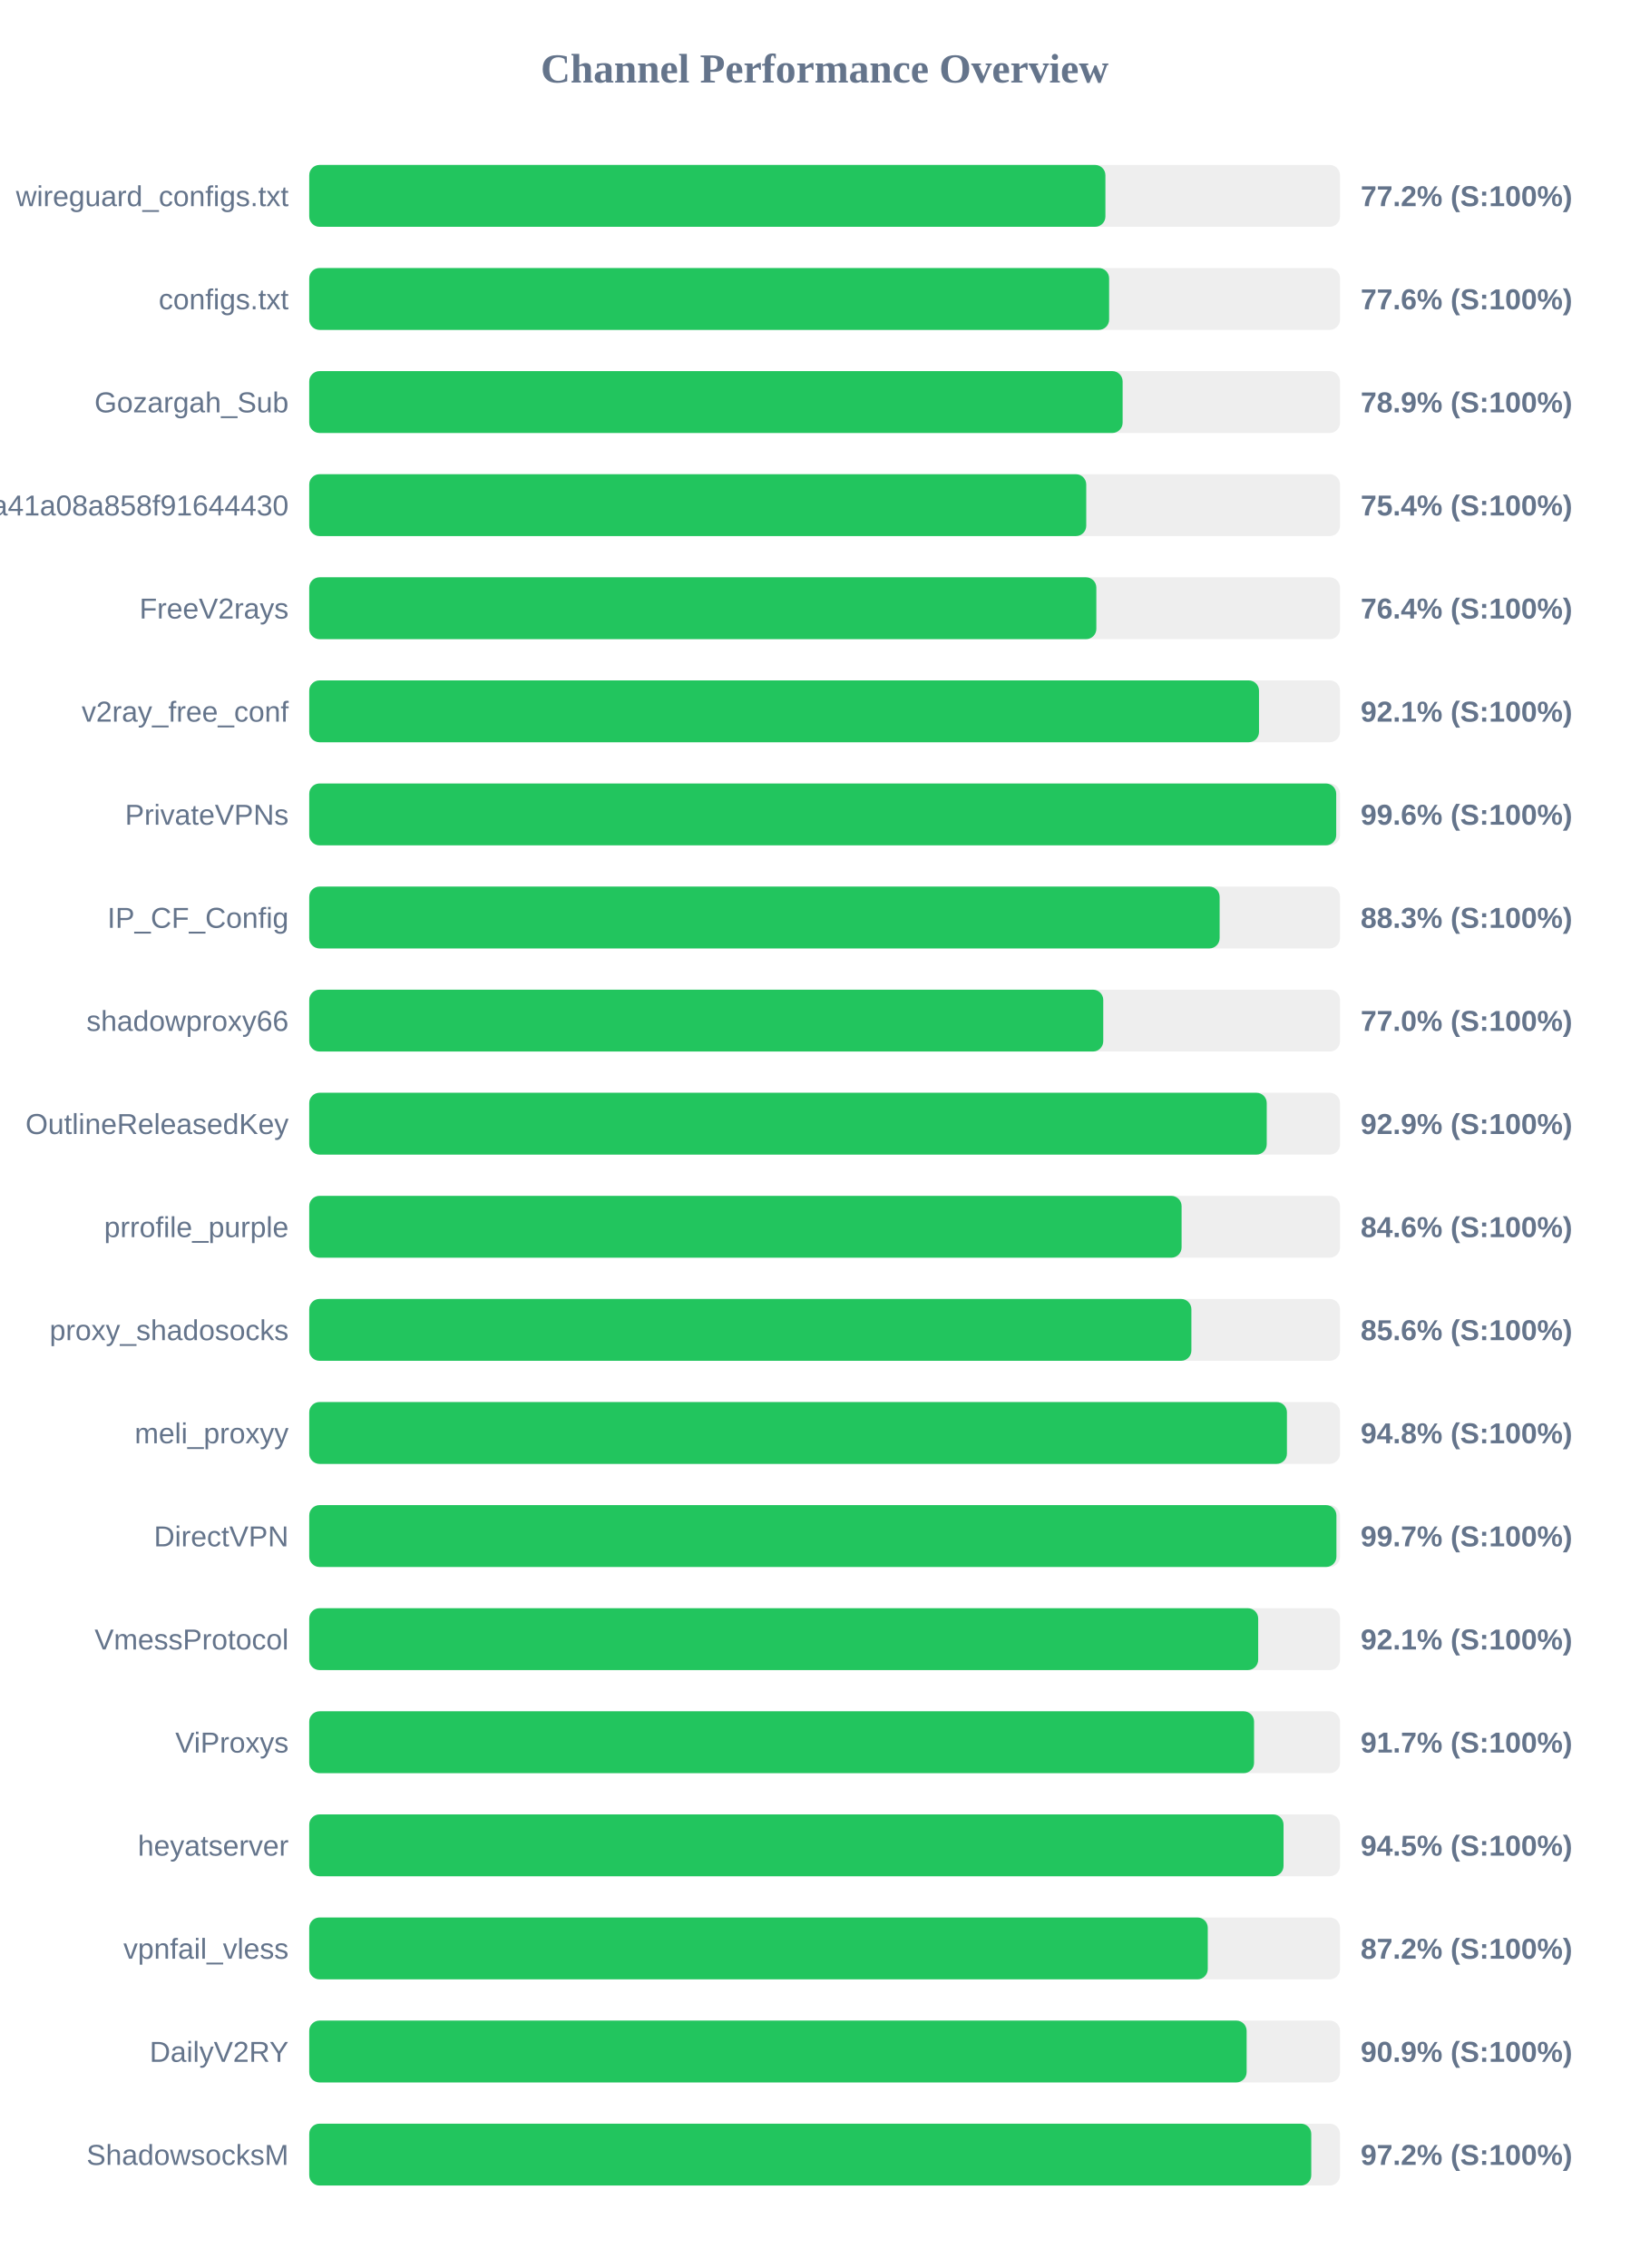
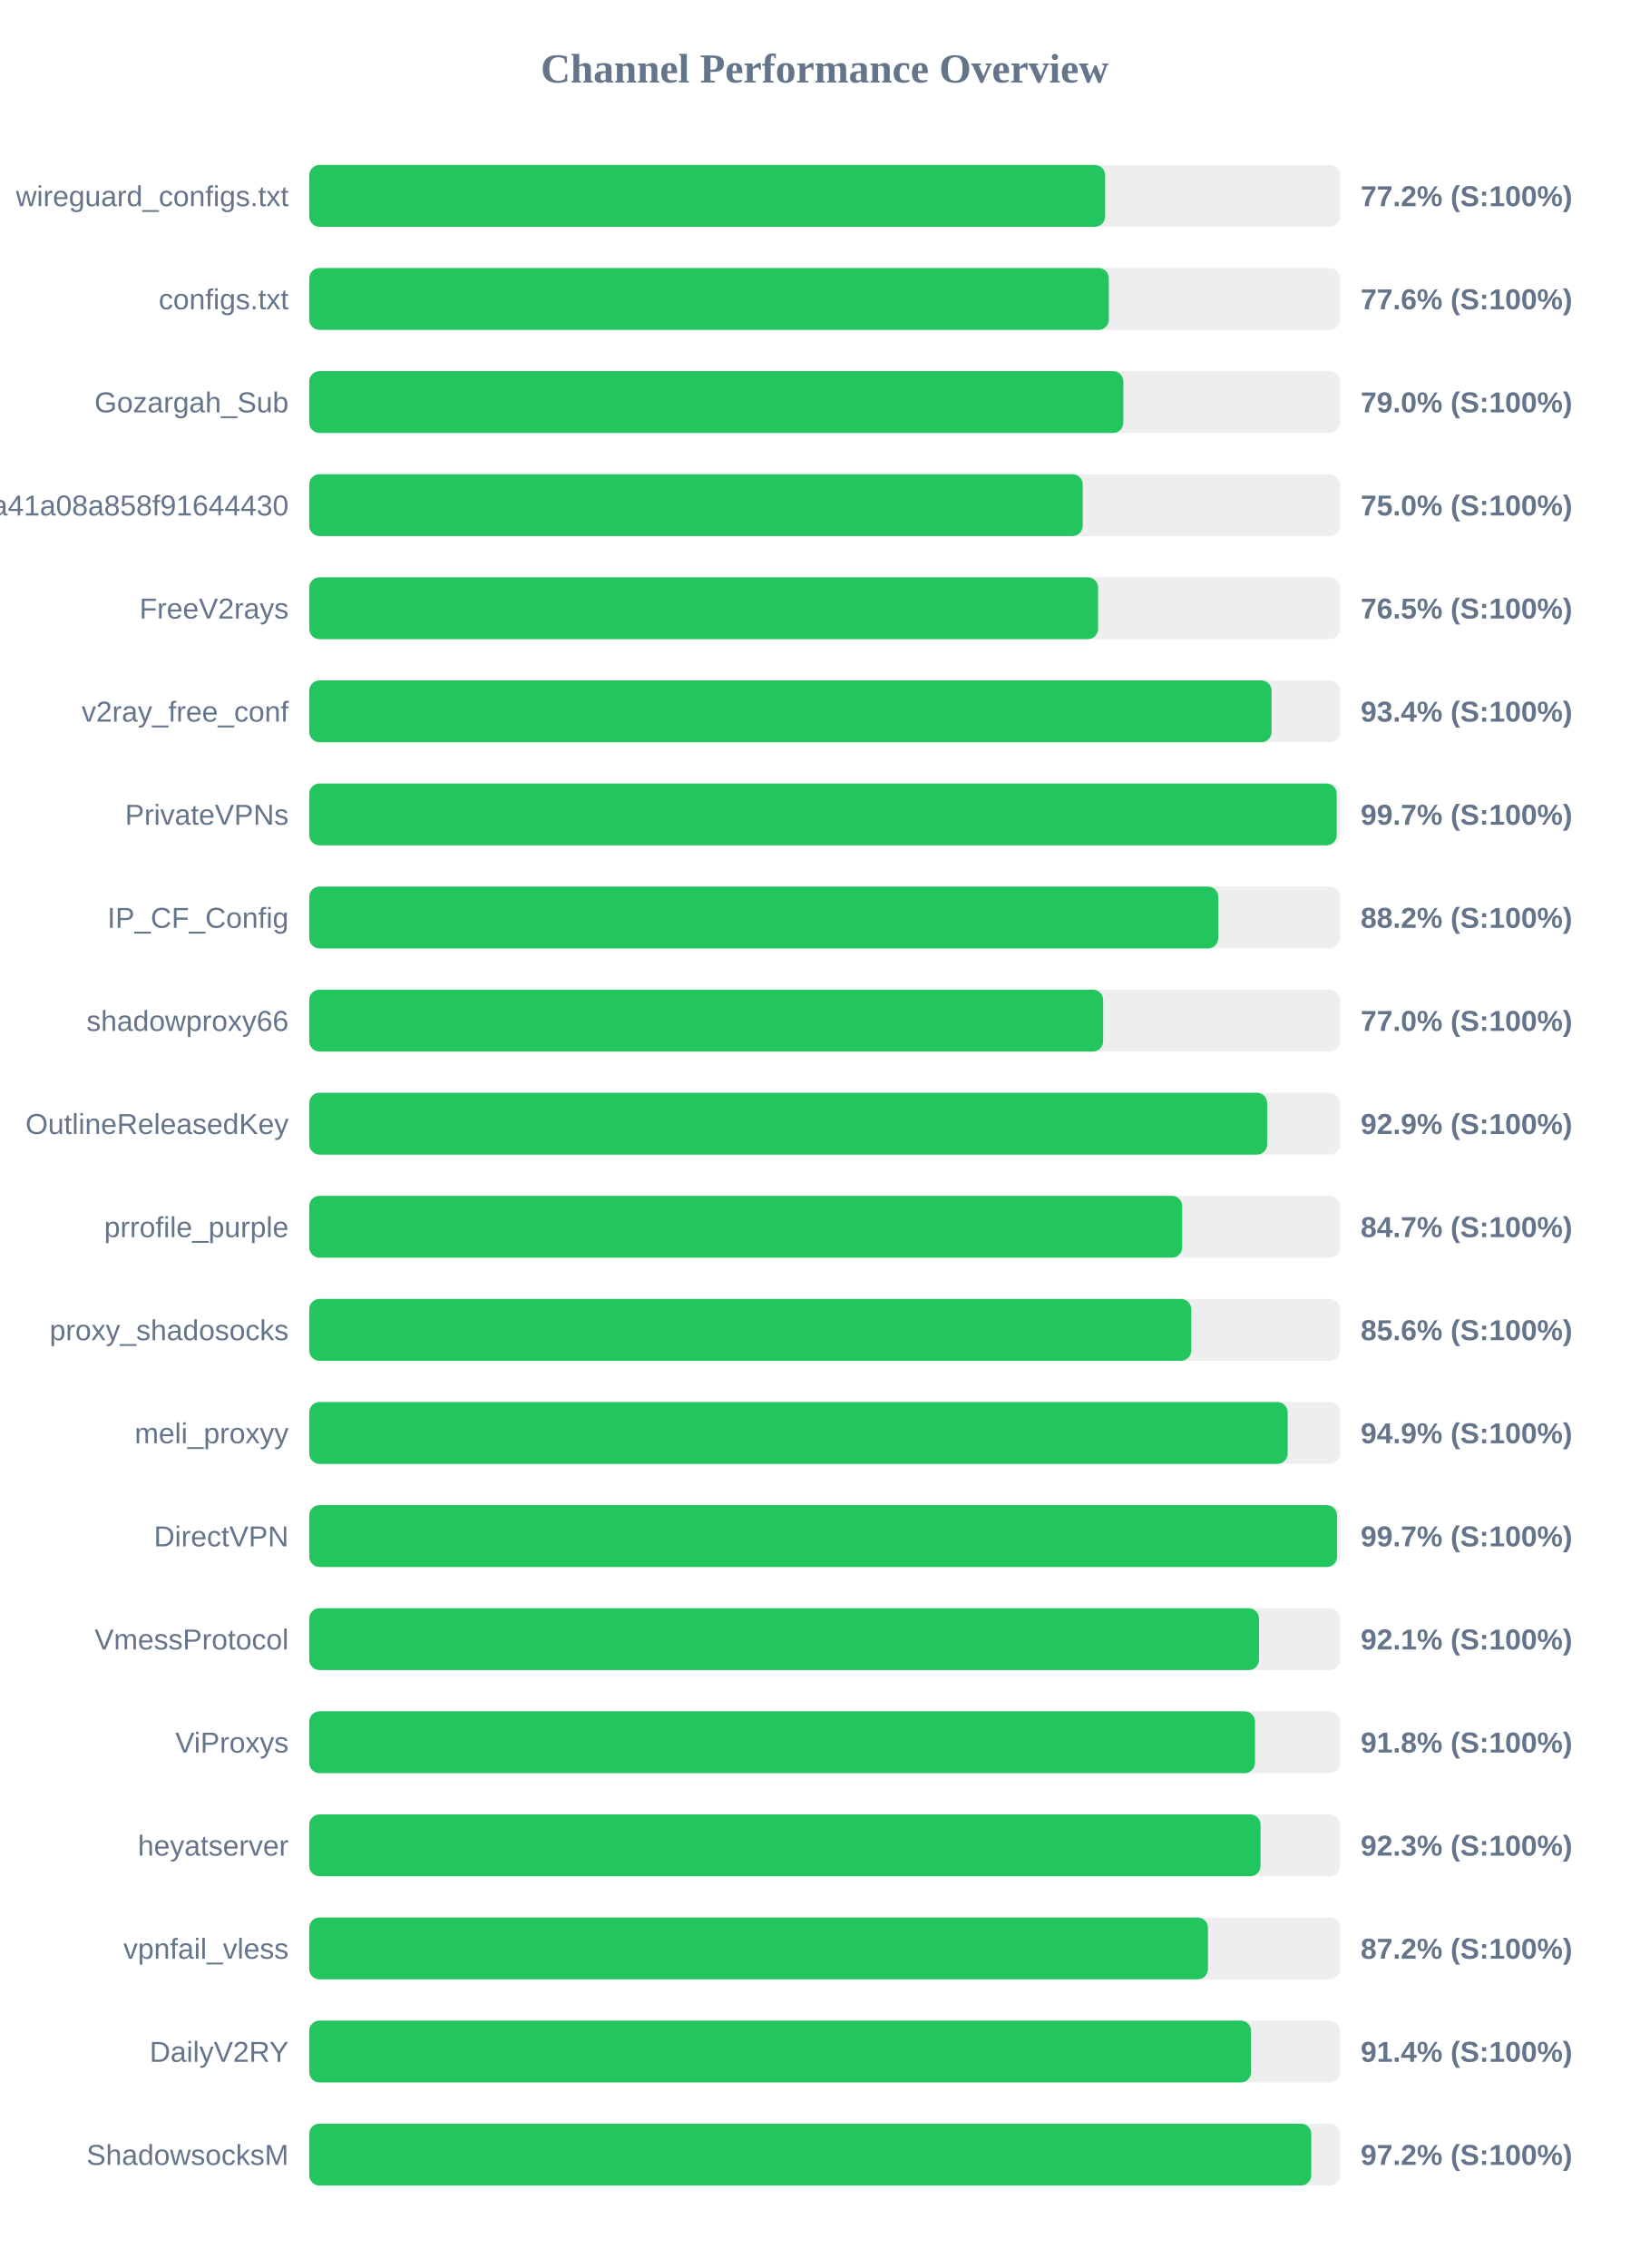
<svg xmlns="http://www.w3.org/2000/svg" width="800" height="1100" version="1.1">
  <style>
        .row { font: 14px Arial; fill: #64748b; }
        .score { font: bold 14px Arial; fill: #64748b; }
    </style>
  <text x="400" y="40" text-anchor="middle" font-size="20px" font-weight="bold" fill="#64748b">Channel Performance Overview</text>
  <rect x="150" y="80" width="500" height="30" fill="#eee" rx="5" />
-   <rect x="150" y="80" width="386.2" height="30" fill="#22c55e" rx="5" />
+   <rect x="150" y="80" width="386.05" height="30" fill="#22c55e" rx="5" />
  <text x="140" y="100" text-anchor="end" class="row">wireguard_configs.txt</text>
  <text x="660" y="100" text-anchor="start" class="score">77.2% (S:100%)</text>
  <rect x="150" y="130" width="500" height="30" fill="#eee" rx="5" />
-   <rect x="150" y="130" width="388.0" height="30" fill="#22c55e" rx="5" />
+   <rect x="150" y="130" width="387.85" height="30" fill="#22c55e" rx="5" />
  <text x="140" y="150" text-anchor="end" class="row">configs.txt</text>
  <text x="660" y="150" text-anchor="start" class="score">77.6% (S:100%)</text>
  <rect x="150" y="180" width="500" height="30" fill="#eee" rx="5" />
-   <rect x="150" y="180" width="394.55" height="30" fill="#22c55e" rx="5" />
+   <rect x="150" y="180" width="394.9" height="30" fill="#22c55e" rx="5" />
  <text x="140" y="200" text-anchor="end" class="row">Gozargah_Sub</text>
-   <text x="660" y="200" text-anchor="start" class="score">78.9% (S:100%)</text>
+   <text x="660" y="200" text-anchor="start" class="score">79.0% (S:100%)</text>
  <rect x="150" y="230" width="500" height="30" fill="#eee" rx="5" />
-   <rect x="150" y="230" width="376.9" height="30" fill="#22c55e" rx="5" />
+   <rect x="150" y="230" width="375.2" height="30" fill="#22c55e" rx="5" />
  <text x="140" y="250" text-anchor="end" class="row">subscribe?token=fed4ab7c582c2a41a08a858f91644430</text>
-   <text x="660" y="250" text-anchor="start" class="score">75.4% (S:100%)</text>
+   <text x="660" y="250" text-anchor="start" class="score">75.0% (S:100%)</text>
  <rect x="150" y="280" width="500" height="30" fill="#eee" rx="5" />
-   <rect x="150" y="280" width="381.8" height="30" fill="#22c55e" rx="5" />
+   <rect x="150" y="280" width="382.65" height="30" fill="#22c55e" rx="5" />
  <text x="140" y="300" text-anchor="end" class="row">FreeV2rays</text>
-   <text x="660" y="300" text-anchor="start" class="score">76.4% (S:100%)</text>
+   <text x="660" y="300" text-anchor="start" class="score">76.5% (S:100%)</text>
  <rect x="150" y="330" width="500" height="30" fill="#eee" rx="5" />
-   <rect x="150" y="330" width="460.7" height="30" fill="#22c55e" rx="5" />
+   <rect x="150" y="330" width="466.8" height="30" fill="#22c55e" rx="5" />
  <text x="140" y="350" text-anchor="end" class="row">v2ray_free_conf</text>
-   <text x="660" y="350" text-anchor="start" class="score">92.1% (S:100%)</text>
+   <text x="660" y="350" text-anchor="start" class="score">93.4% (S:100%)</text>
  <rect x="150" y="380" width="500" height="30" fill="#eee" rx="5" />
-   <rect x="150" y="380" width="498.15" height="30" fill="#22c55e" rx="5" />
+   <rect x="150" y="380" width="498.4" height="30" fill="#22c55e" rx="5" />
  <text x="140" y="400" text-anchor="end" class="row">PrivateVPNs</text>
-   <text x="660" y="400" text-anchor="start" class="score">99.6% (S:100%)</text>
+   <text x="660" y="400" text-anchor="start" class="score">99.7% (S:100%)</text>
  <rect x="150" y="430" width="500" height="30" fill="#eee" rx="5" />
-   <rect x="150" y="430" width="441.6" height="30" fill="#22c55e" rx="5" />
+   <rect x="150" y="430" width="440.95" height="30" fill="#22c55e" rx="5" />
  <text x="140" y="450" text-anchor="end" class="row">IP_CF_Config</text>
-   <text x="660" y="450" text-anchor="start" class="score">88.3% (S:100%)</text>
+   <text x="660" y="450" text-anchor="start" class="score">88.2% (S:100%)</text>
  <rect x="150" y="480" width="500" height="30" fill="#eee" rx="5" />
-   <rect x="150" y="480" width="385.15" height="30" fill="#22c55e" rx="5" />
+   <rect x="150" y="480" width="385.1" height="30" fill="#22c55e" rx="5" />
  <text x="140" y="500" text-anchor="end" class="row">shadowproxy66</text>
  <text x="660" y="500" text-anchor="start" class="score">77.0% (S:100%)</text>
  <rect x="150" y="530" width="500" height="30" fill="#eee" rx="5" />
-   <rect x="150" y="530" width="464.45" height="30" fill="#22c55e" rx="5" />
+   <rect x="150" y="530" width="464.65" height="30" fill="#22c55e" rx="5" />
  <text x="140" y="550" text-anchor="end" class="row">OutlineReleasedKey</text>
  <text x="660" y="550" text-anchor="start" class="score">92.9% (S:100%)</text>
  <rect x="150" y="580" width="500" height="30" fill="#eee" rx="5" />
-   <rect x="150" y="580" width="423.15" height="30" fill="#22c55e" rx="5" />
+   <rect x="150" y="580" width="423.45" height="30" fill="#22c55e" rx="5" />
  <text x="140" y="600" text-anchor="end" class="row">prrofile_purple</text>
-   <text x="660" y="600" text-anchor="start" class="score">84.6% (S:100%)</text>
+   <text x="660" y="600" text-anchor="start" class="score">84.7% (S:100%)</text>
  <rect x="150" y="630" width="500" height="30" fill="#eee" rx="5" />
-   <rect x="150" y="630" width="427.9" height="30" fill="#22c55e" rx="5" />
+   <rect x="150" y="630" width="427.85" height="30" fill="#22c55e" rx="5" />
  <text x="140" y="650" text-anchor="end" class="row">proxy_shadosocks</text>
  <text x="660" y="650" text-anchor="start" class="score">85.6% (S:100%)</text>
  <rect x="150" y="680" width="500" height="30" fill="#eee" rx="5" />
-   <rect x="150" y="680" width="474.25" height="30" fill="#22c55e" rx="5" />
+   <rect x="150" y="680" width="474.6" height="30" fill="#22c55e" rx="5" />
  <text x="140" y="700" text-anchor="end" class="row">meli_proxyy</text>
-   <text x="660" y="700" text-anchor="start" class="score">94.8% (S:100%)</text>
+   <text x="660" y="700" text-anchor="start" class="score">94.9% (S:100%)</text>
  <rect x="150" y="730" width="500" height="30" fill="#eee" rx="5" />
-   <rect x="150" y="730" width="498.25" height="30" fill="#22c55e" rx="5" />
+   <rect x="150" y="730" width="498.55" height="30" fill="#22c55e" rx="5" />
  <text x="140" y="750" text-anchor="end" class="row">DirectVPN</text>
  <text x="660" y="750" text-anchor="start" class="score">99.7% (S:100%)</text>
  <rect x="150" y="780" width="500" height="30" fill="#eee" rx="5" />
-   <rect x="150" y="780" width="460.3" height="30" fill="#22c55e" rx="5" />
+   <rect x="150" y="780" width="460.7" height="30" fill="#22c55e" rx="5" />
  <text x="140" y="800" text-anchor="end" class="row">VmessProtocol</text>
  <text x="660" y="800" text-anchor="start" class="score">92.1% (S:100%)</text>
  <rect x="150" y="830" width="500" height="30" fill="#eee" rx="5" />
-   <rect x="150" y="830" width="458.3" height="30" fill="#22c55e" rx="5" />
+   <rect x="150" y="830" width="458.75" height="30" fill="#22c55e" rx="5" />
  <text x="140" y="850" text-anchor="end" class="row">ViProxys</text>
-   <text x="660" y="850" text-anchor="start" class="score">91.7% (S:100%)</text>
+   <text x="660" y="850" text-anchor="start" class="score">91.8% (S:100%)</text>
  <rect x="150" y="880" width="500" height="30" fill="#eee" rx="5" />
-   <rect x="150" y="880" width="472.6" height="30" fill="#22c55e" rx="5" />
+   <rect x="150" y="880" width="461.45" height="30" fill="#22c55e" rx="5" />
  <text x="140" y="900" text-anchor="end" class="row">heyatserver</text>
-   <text x="660" y="900" text-anchor="start" class="score">94.5% (S:100%)</text>
+   <text x="660" y="900" text-anchor="start" class="score">92.3% (S:100%)</text>
  <rect x="150" y="930" width="500" height="30" fill="#eee" rx="5" />
-   <rect x="150" y="930" width="435.85" height="30" fill="#22c55e" rx="5" />
+   <rect x="150" y="930" width="435.95" height="30" fill="#22c55e" rx="5" />
  <text x="140" y="950" text-anchor="end" class="row">vpnfail_vless</text>
  <text x="660" y="950" text-anchor="start" class="score">87.2% (S:100%)</text>
  <rect x="150" y="980" width="500" height="30" fill="#eee" rx="5" />
-   <rect x="150" y="980" width="454.7" height="30" fill="#22c55e" rx="5" />
+   <rect x="150" y="980" width="456.85" height="30" fill="#22c55e" rx="5" />
  <text x="140" y="1000" text-anchor="end" class="row">DailyV2RY</text>
-   <text x="660" y="1000" text-anchor="start" class="score">90.9% (S:100%)</text>
+   <text x="660" y="1000" text-anchor="start" class="score">91.4% (S:100%)</text>
  <rect x="150" y="1030" width="500" height="30" fill="#eee" rx="5" />
  <rect x="150" y="1030" width="486.05" height="30" fill="#22c55e" rx="5" />
  <text x="140" y="1050" text-anchor="end" class="row">ShadowsocksM</text>
  <text x="660" y="1050" text-anchor="start" class="score">97.2% (S:100%)</text>
</svg>
